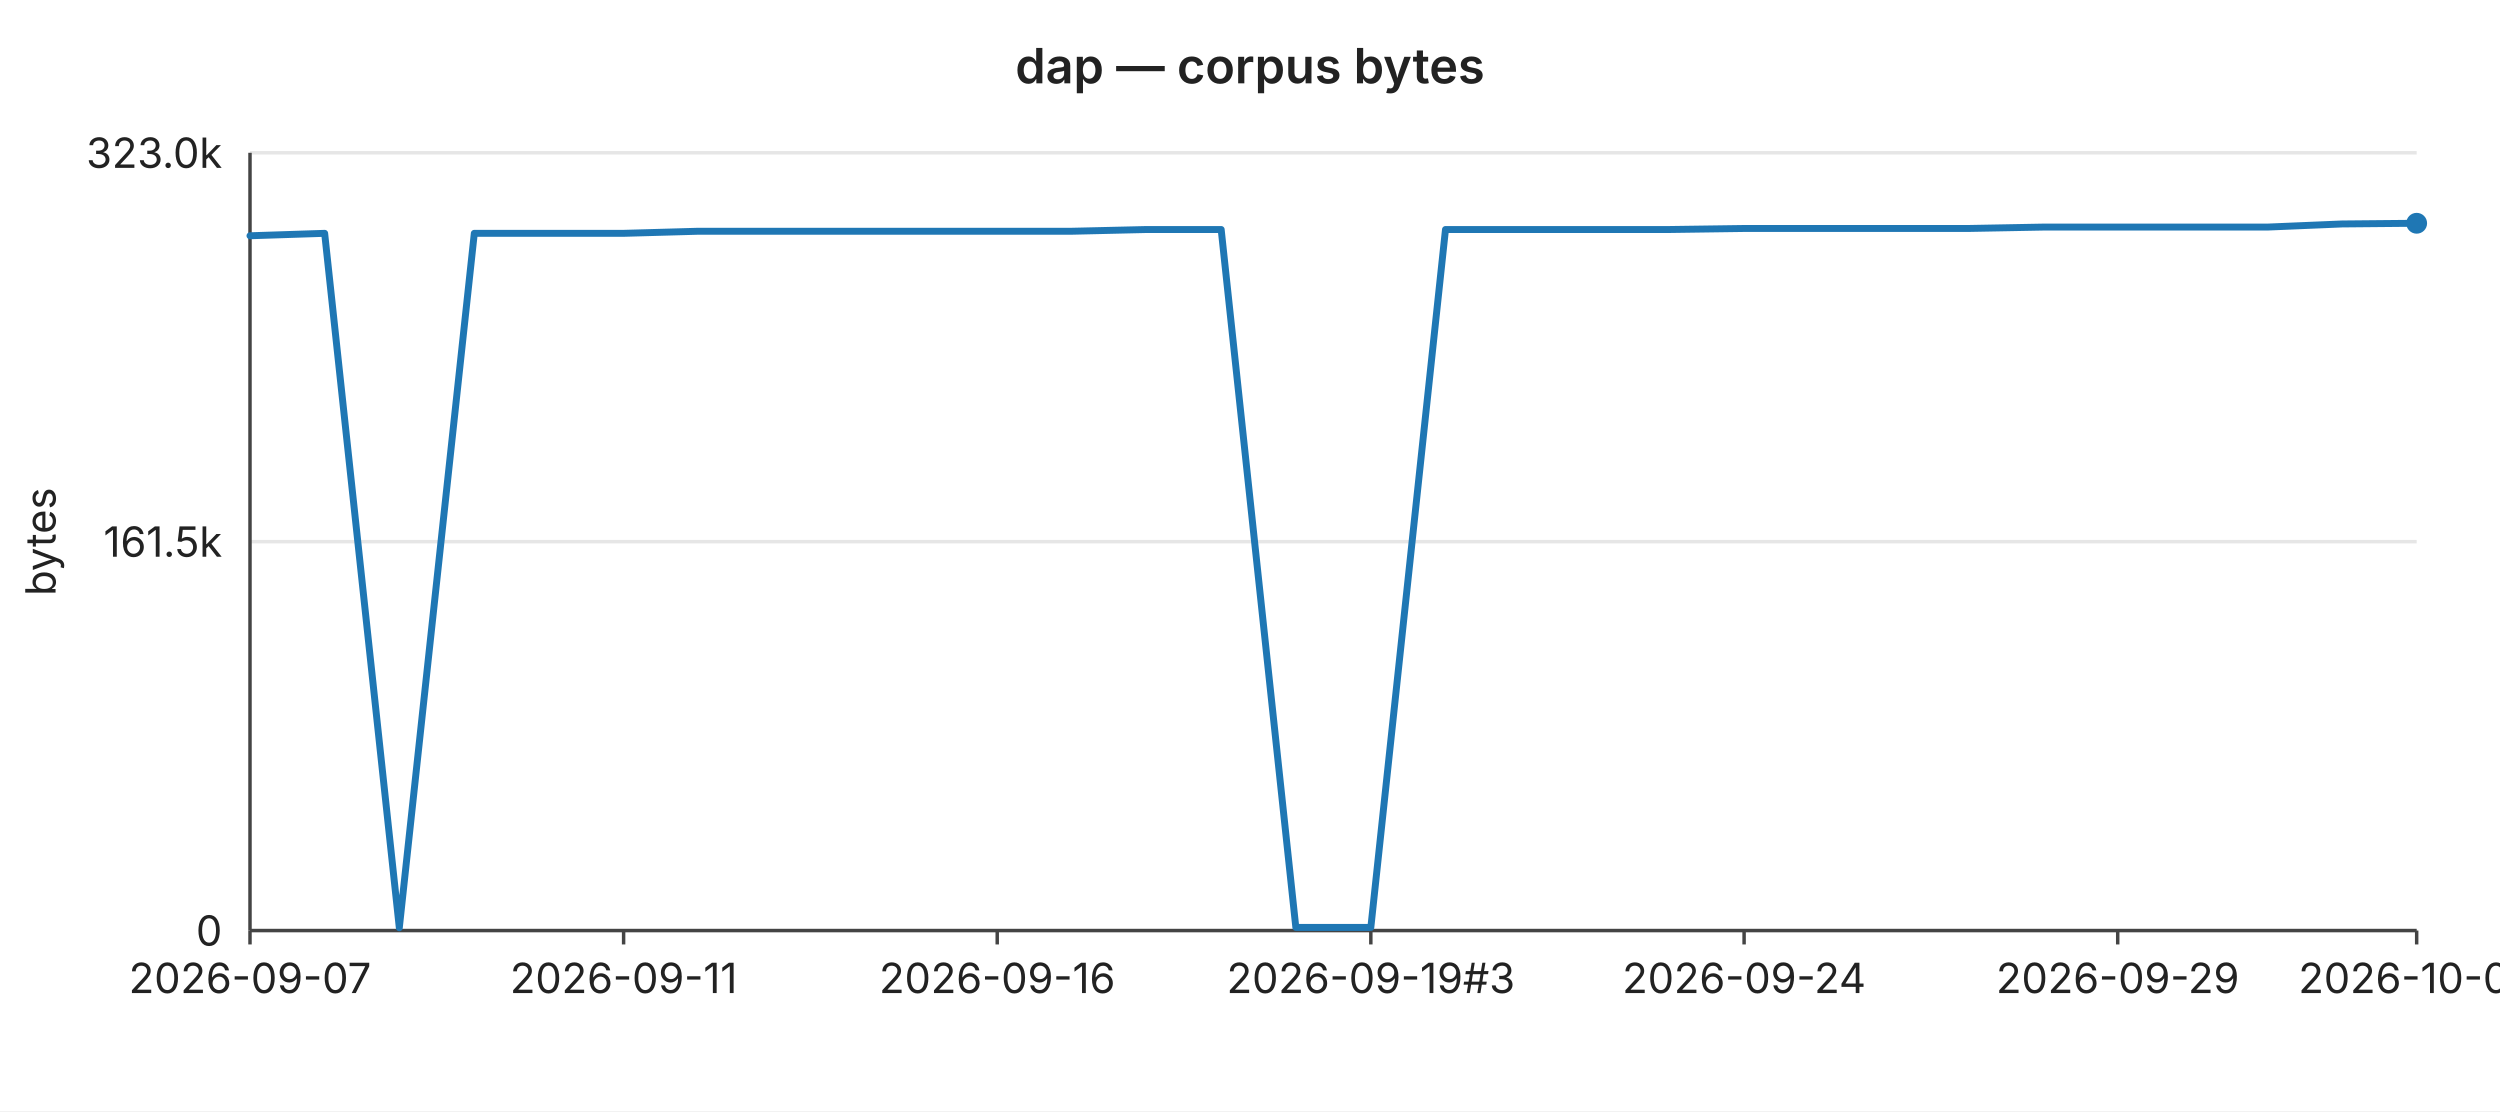
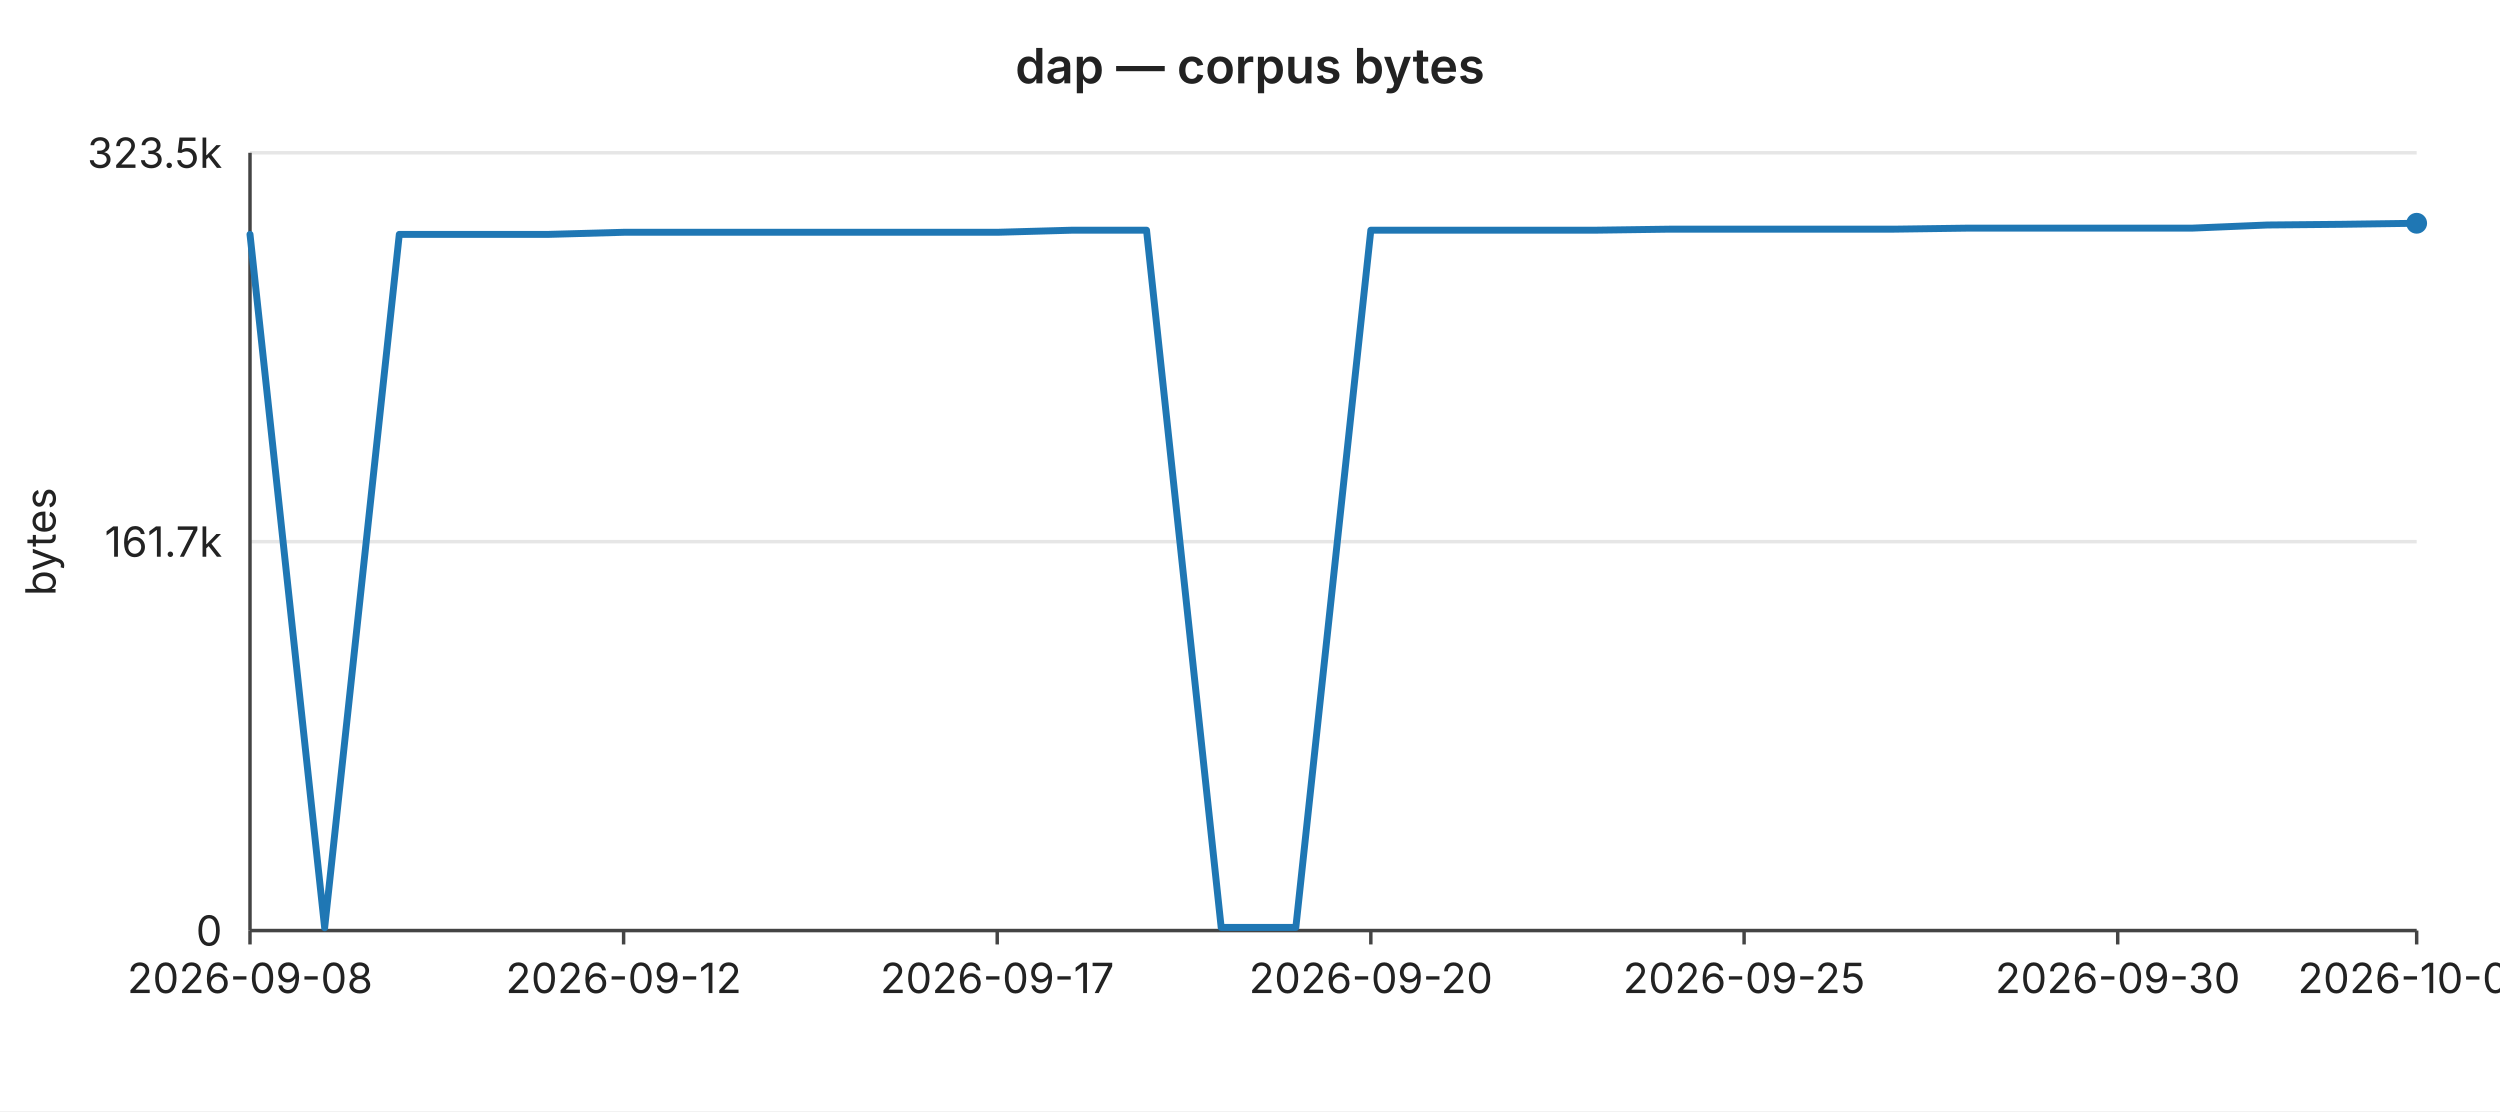
<svg xmlns="http://www.w3.org/2000/svg" width="720" height="320" viewBox="0 0 720 320" font-family="-apple-system,BlinkMacSystemFont,Segoe UI,sans-serif" font-size="12">
  <rect width="720" height="320" fill="#ffffff" />
  <text x="360" y="24" text-anchor="middle" font-size="14" font-weight="600" fill="#222">dap — corpus bytes</text>
  <line x1="72" y1="44.0" x2="696" y2="44.0" stroke="#e6e6e6" stroke-width="1" />
-   <text x="64" y="44.0" text-anchor="end" dominant-baseline="middle" fill="#222">323.0k</text>
+   <text x="64" y="44.0" text-anchor="end" dominant-baseline="middle" fill="#222">323.5k</text>
  <line x1="72" y1="156.0" x2="696" y2="156.0" stroke="#e6e6e6" stroke-width="1" />
-   <text x="64" y="156.0" text-anchor="end" dominant-baseline="middle" fill="#222">161.5k</text>
+   <text x="64" y="156.0" text-anchor="end" dominant-baseline="middle" fill="#222">161.7k</text>
  <line x1="72" y1="268.0" x2="696" y2="268.0" stroke="#e6e6e6" stroke-width="1" />
  <text x="64" y="268.0" text-anchor="end" dominant-baseline="middle" fill="#222">0</text>
  <text x="16" y="156" text-anchor="middle" fill="#222" transform="rotate(-90 16 156)">bytes</text>
  <line x1="72" y1="44" x2="72" y2="268" stroke="#444" stroke-width="1" />
  <line x1="72" y1="268" x2="696" y2="268" stroke="#444" stroke-width="1" />
  <line x1="72.0" y1="268" x2="72.0" y2="272" stroke="#444" stroke-width="1" />
-   <text x="72.0" y="286" text-anchor="middle" fill="#222">2026-09-07</text>
+   <text x="72.0" y="286" text-anchor="middle" fill="#222">2026-09-08</text>
  <line x1="179.6" y1="268" x2="179.6" y2="272" stroke="#444" stroke-width="1" />
-   <text x="179.6" y="286" text-anchor="middle" fill="#222">2026-09-11</text>
+   <text x="179.6" y="286" text-anchor="middle" fill="#222">2026-09-12</text>
  <line x1="287.2" y1="268" x2="287.2" y2="272" stroke="#444" stroke-width="1" />
-   <text x="287.2" y="286" text-anchor="middle" fill="#222">2026-09-16</text>
+   <text x="287.2" y="286" text-anchor="middle" fill="#222">2026-09-17</text>
  <line x1="394.8" y1="268" x2="394.8" y2="272" stroke="#444" stroke-width="1" />
-   <text x="394.8" y="286" text-anchor="middle" fill="#222">2026-09-19#3</text>
+   <text x="394.8" y="286" text-anchor="middle" fill="#222">2026-09-20</text>
  <line x1="502.3" y1="268" x2="502.3" y2="272" stroke="#444" stroke-width="1" />
-   <text x="502.3" y="286" text-anchor="middle" fill="#222">2026-09-24</text>
+   <text x="502.3" y="286" text-anchor="middle" fill="#222">2026-09-25</text>
  <line x1="609.9" y1="268" x2="609.9" y2="272" stroke="#444" stroke-width="1" />
-   <text x="609.9" y="286" text-anchor="middle" fill="#222">2026-09-29</text>
+   <text x="609.9" y="286" text-anchor="middle" fill="#222">2026-09-30</text>
  <line x1="696.0" y1="268" x2="696.0" y2="272" stroke="#444" stroke-width="1" />
-   <text x="696.0" y="286" text-anchor="middle" fill="#222">2026-10-03</text>
-   <polyline fill="none" stroke="#1f77b4" stroke-width="2" stroke-linejoin="round" stroke-linecap="round" points="72.0,67.9 93.5,67.2 115.0,267.2 136.6,67.2 158.1,67.2 179.6,67.2 201.1,66.6 222.6,66.6 244.1,66.6 265.7,66.6 287.2,66.6 308.7,66.6 330.2,66.1 351.7,66.1 373.2,267.1 394.8,267.1 416.3,66.1 437.8,66.1 459.3,66.1 480.8,66.1 502.3,65.8 523.9,65.8 545.4,65.8 566.9,65.8 588.4,65.4 609.9,65.4 631.4,65.4 653.0,65.4 674.5,64.5 696.0,64.3" />
+   <text x="696.0" y="286" text-anchor="middle" fill="#222">2026-10-04</text>
+   <polyline fill="none" stroke="#1f77b4" stroke-width="2" stroke-linejoin="round" stroke-linecap="round" points="72.0,67.5 93.5,267.2 115.0,67.5 136.6,67.5 158.1,67.5 179.6,66.9 201.1,66.9 222.6,66.9 244.1,66.9 265.7,66.9 287.2,66.9 308.7,66.3 330.2,66.3 351.7,267.1 373.2,267.1 394.8,66.3 416.3,66.3 437.8,66.3 459.3,66.3 480.8,66.0 502.3,66.0 523.9,66.0 545.4,66.0 566.9,65.7 588.4,65.7 609.9,65.7 631.4,65.7 653.0,64.8 674.5,64.6 696.0,64.3" />
  <circle cx="696.0" cy="64.3" r="3" fill="#1f77b4" />
</svg>
